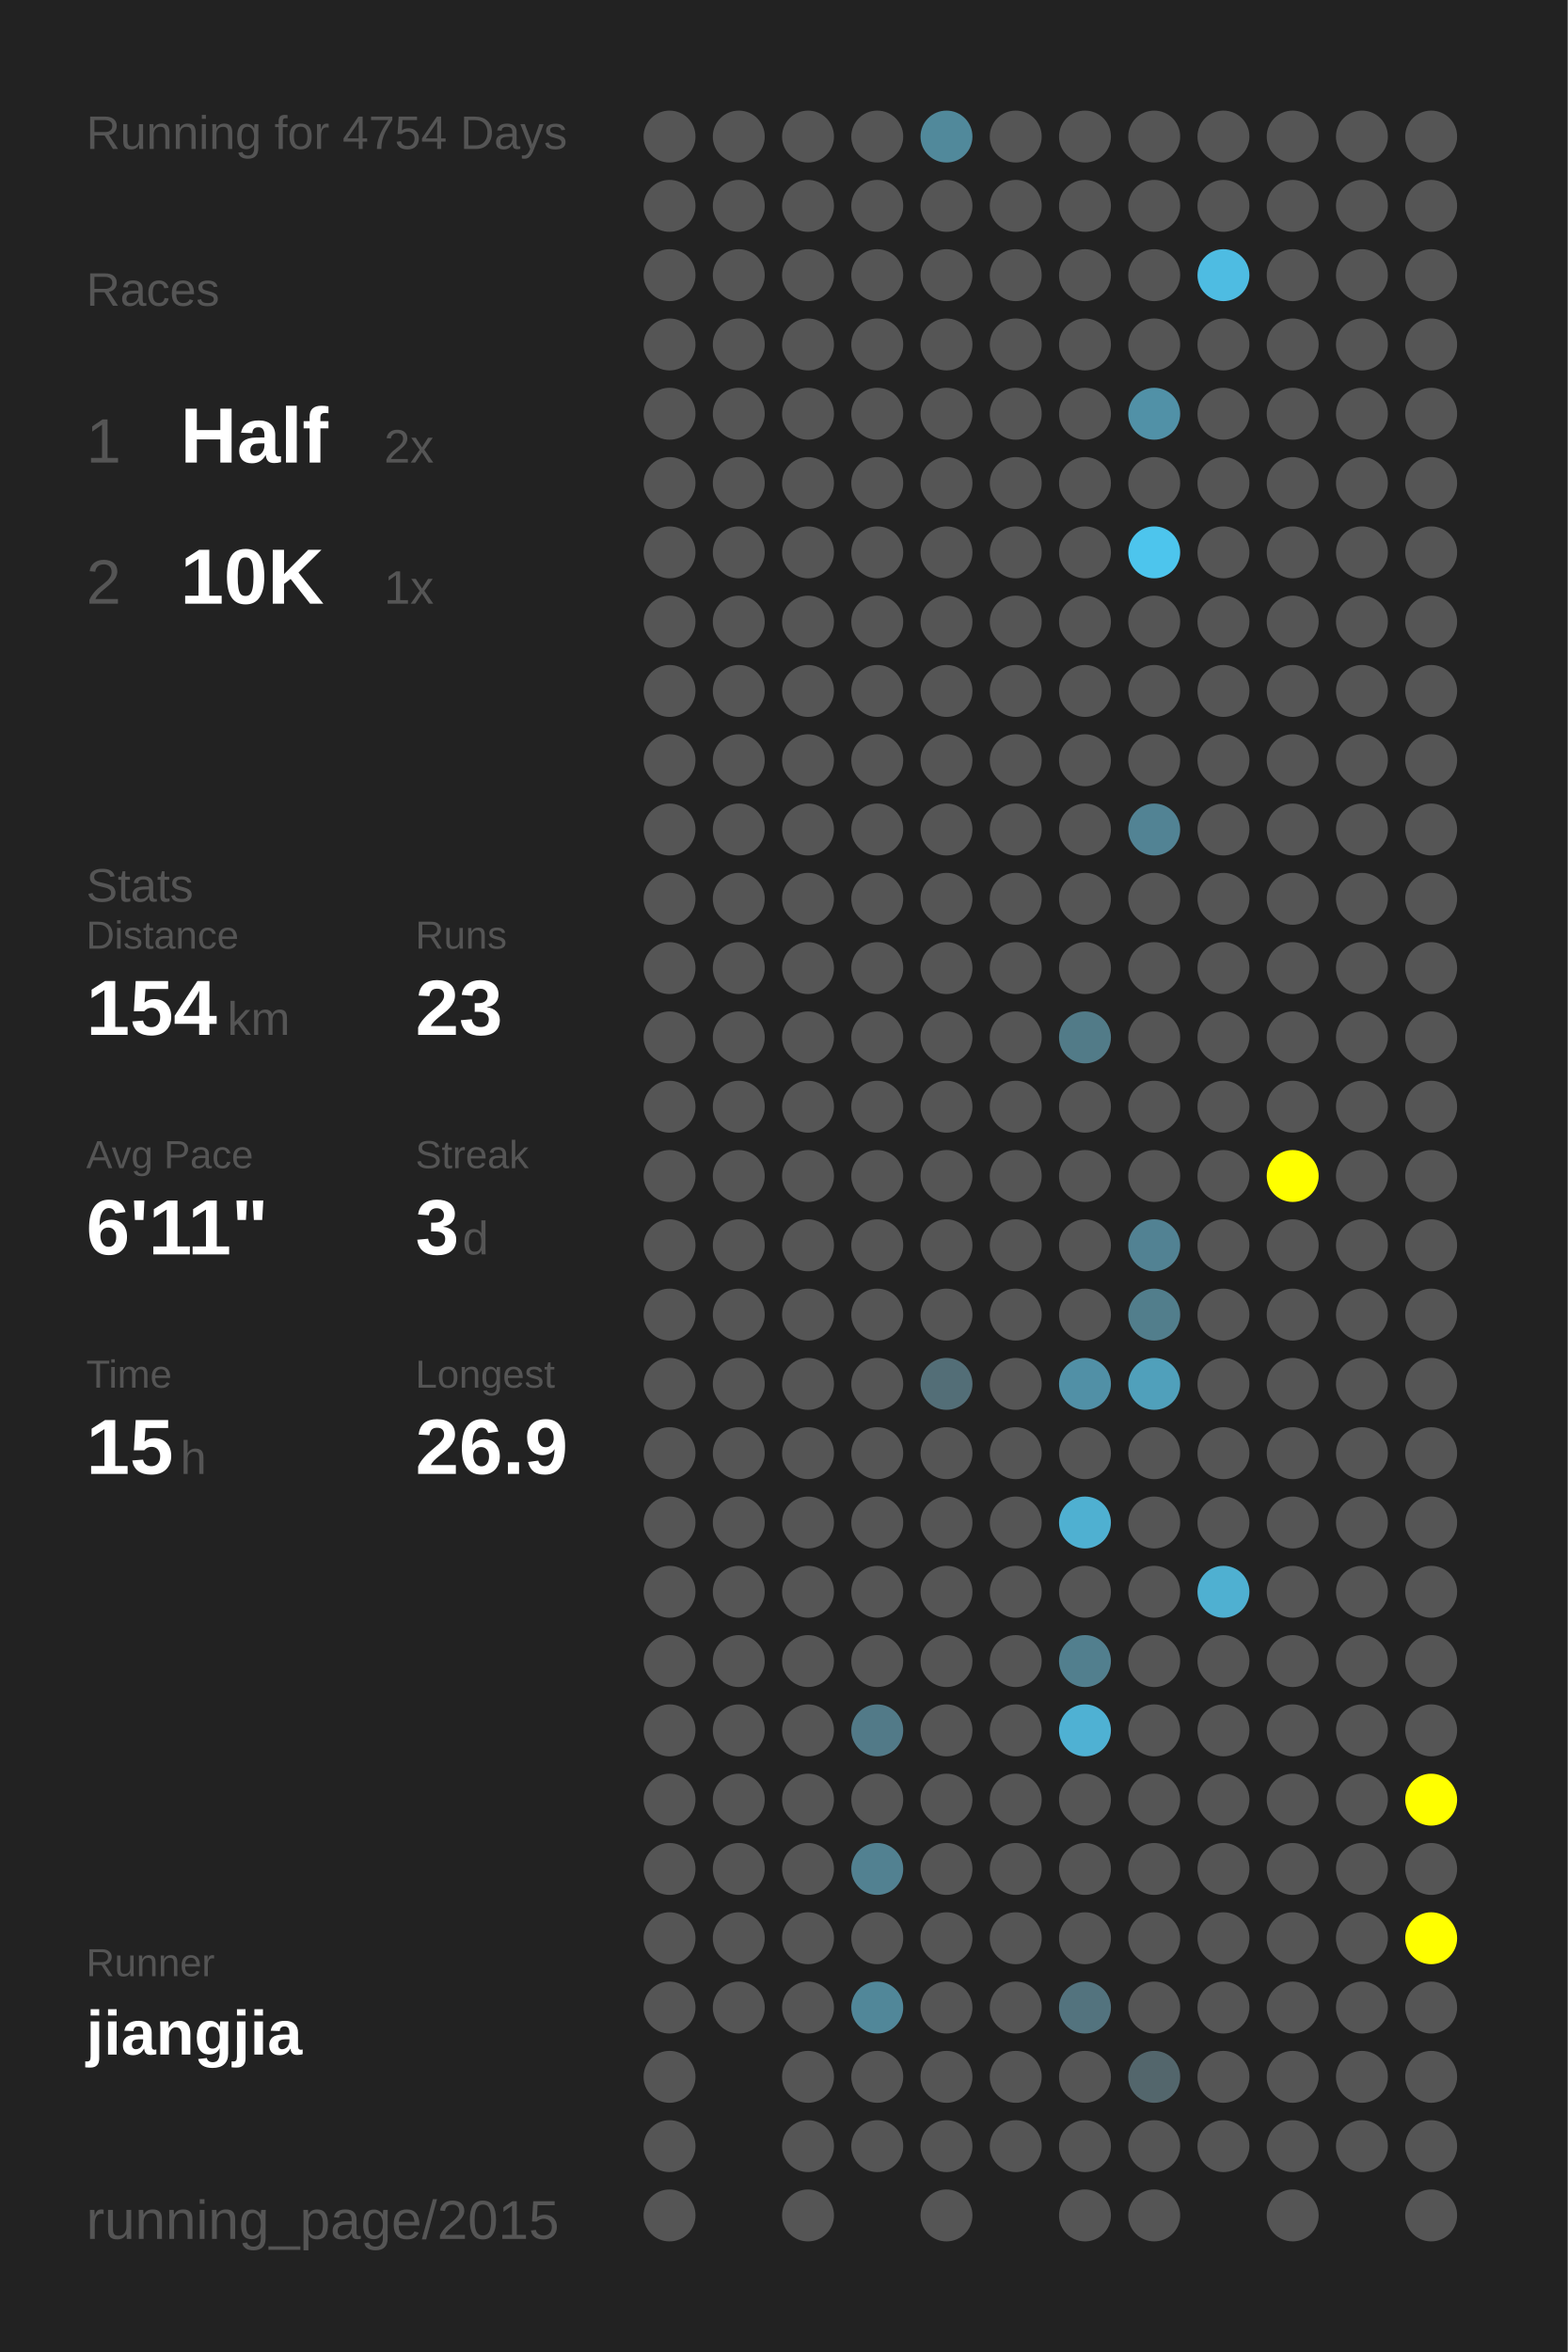
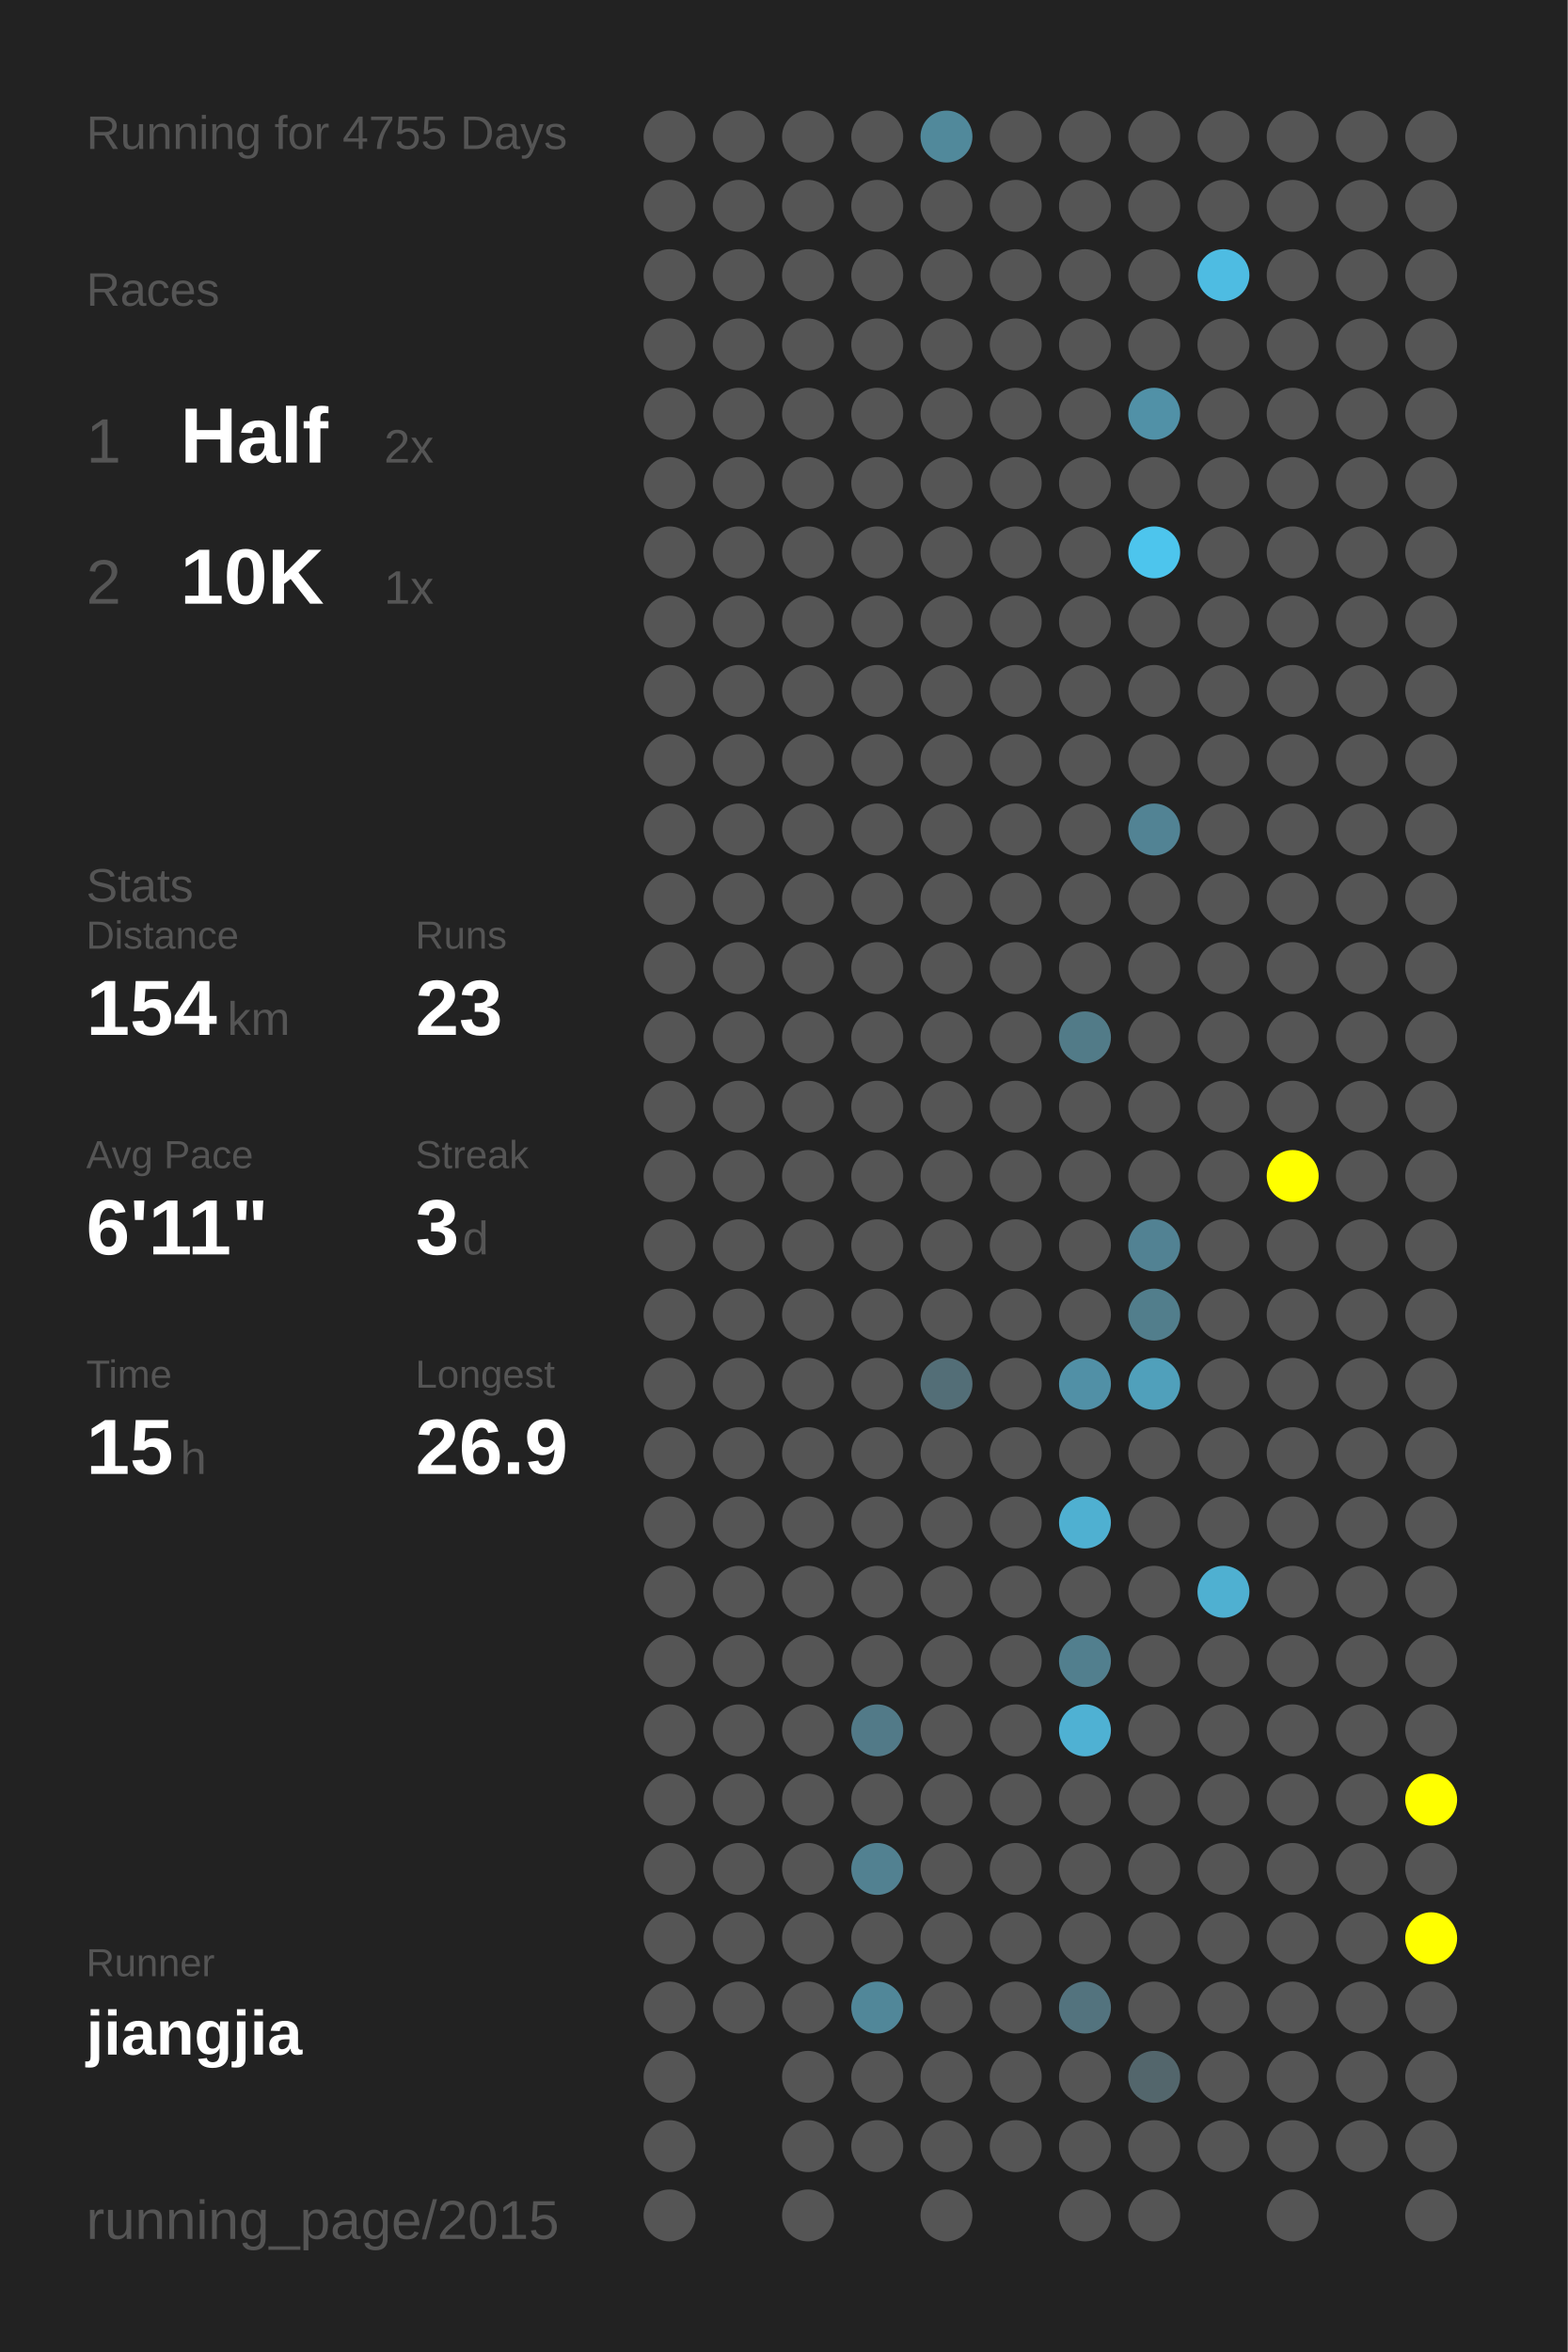
<svg xmlns="http://www.w3.org/2000/svg" baseProfile="full" height="300mm" version="1.1" viewBox="0,0,200,300" width="200mm">
  <defs />
  <rect fill="#222222" height="300" width="200" x="0" y="0" />
-   <text fill="#555555" style="font-size:6px; font-family:Arial;" x="11" y="19">Running for 4754 Days</text>
+   <text fill="#555555" style="font-size:6px; font-family:Arial;" x="11" y="19">Running for 4755 Days</text>
  <text fill="#555555" style="font-size:6px; font-family:Arial;" x="11" y="39">Races</text>
  <text fill="#555555" style="font-size:8px; font-family:Arial;" x="11" y="59">1</text>
  <text fill="#FFFFFF" style="font-size:10px; font-family:Arial; font-weight:bold;" x="23" y="59">Half</text>
  <text fill="#555555" style="font-size:6px; font-family:Arial;" x="49" y="59">2x</text>
  <text fill="#555555" style="font-size:8px; font-family:Arial;" x="11" y="77">2</text>
  <text fill="#FFFFFF" style="font-size:10px; font-family:Arial; font-weight:bold;" x="23" y="77">10K</text>
  <text fill="#555555" style="font-size:6px; font-family:Arial;" x="49" y="77">1x</text>
  <text fill="#555555" style="font-size:6px; font-family:Arial;" x="11" y="115">Stats</text>
  <text fill="#555555" style="font-size:5px; font-family:Arial;" x="11" y="121">Distance</text>
  <text fill="#FFFFFF" style="font-size:10px; font-family:Arial; font-weight:bold;" x="11" y="132">154</text>
  <text fill="#555555" style="font-size:6px; font-family:Arial;" x="29" y="132">km</text>
  <text fill="#555555" style="font-size:5px; font-family:Arial;" x="53" y="121">Runs</text>
  <text fill="#FFFFFF" style="font-size:10px; font-family:Arial; font-weight:bold;" x="53" y="132">23</text>
  <text fill="#555555" style="font-size:5px; font-family:Arial;" x="11" y="149">Avg Pace</text>
  <text fill="#FFFFFF" style="font-size:10px; font-family:Arial; font-weight:bold;" x="11" y="160">6'11"</text>
  <text fill="#555555" style="font-size:5px; font-family:Arial;" x="53" y="149">Streak</text>
  <text fill="#FFFFFF" style="font-size:10px; font-family:Arial; font-weight:bold;" x="53" y="160">3</text>
  <text fill="#555555" style="font-size:6px; font-family:Arial;" x="59" y="160">d</text>
  <text fill="#555555" style="font-size:5px; font-family:Arial;" x="11" y="177">Time</text>
  <text fill="#FFFFFF" style="font-size:10px; font-family:Arial; font-weight:bold;" x="11" y="188">15</text>
  <text fill="#555555" style="font-size:6px; font-family:Arial;" x="23" y="188">h</text>
  <text fill="#555555" style="font-size:5px; font-family:Arial;" x="53" y="177">Longest</text>
  <text fill="#FFFFFF" style="font-size:10px; font-family:Arial; font-weight:bold;" x="53" y="188">26.9</text>
  <text fill="#555555" style="font-size:5px; font-family:Arial;" x="11" y="252.065">Runner</text>
  <text fill="#FFFFFF" style="font-size:8px; font-family:Arial; font-weight:bold;" x="11" y="262.065">jiangjia</text>
  <text fill="#555555" style="font-size:7px; font-family:Arial;" x="11" y="285.581">running_page/2015</text>
  <circle cx="85.417" cy="17.419" fill="#555555" r="3.312" />
  <circle cx="85.417" cy="26.258" fill="#555555" r="3.312" />
  <circle cx="85.417" cy="35.097" fill="#555555" r="3.312" />
  <circle cx="85.417" cy="43.935" fill="#555555" r="3.312" />
  <circle cx="85.417" cy="52.774" fill="#555555" r="3.312" />
  <circle cx="85.417" cy="61.613" fill="#555555" r="3.312" />
  <circle cx="85.417" cy="70.452" fill="#555555" r="3.312" />
  <circle cx="85.417" cy="79.29" fill="#555555" r="3.312" />
  <circle cx="85.417" cy="88.129" fill="#555555" r="3.312" />
  <circle cx="85.417" cy="96.968" fill="#555555" r="3.312" />
  <circle cx="85.417" cy="105.806" fill="#555555" r="3.312" />
  <circle cx="85.417" cy="114.645" fill="#555555" r="3.312" />
  <circle cx="85.417" cy="123.484" fill="#555555" r="3.312" />
  <circle cx="85.417" cy="132.323" fill="#555555" r="3.312" />
  <circle cx="85.417" cy="141.161" fill="#555555" r="3.312" />
  <circle cx="85.417" cy="150" fill="#555555" r="3.312" />
  <circle cx="85.417" cy="158.839" fill="#555555" r="3.312" />
  <circle cx="85.417" cy="167.677" fill="#555555" r="3.312" />
  <circle cx="85.417" cy="176.516" fill="#555555" r="3.312" />
  <circle cx="85.417" cy="185.355" fill="#555555" r="3.312" />
  <circle cx="85.417" cy="194.194" fill="#555555" r="3.312" />
  <circle cx="85.417" cy="203.032" fill="#555555" r="3.312" />
  <circle cx="85.417" cy="211.871" fill="#555555" r="3.312" />
  <circle cx="85.417" cy="220.71" fill="#555555" r="3.312" />
  <circle cx="85.417" cy="229.548" fill="#555555" r="3.312" />
  <circle cx="85.417" cy="238.387" fill="#555555" r="3.312" />
  <circle cx="85.417" cy="247.226" fill="#555555" r="3.312" />
  <circle cx="85.417" cy="256.065" fill="#555555" r="3.312" />
  <circle cx="85.417" cy="264.903" fill="#555555" r="3.312" />
  <circle cx="85.417" cy="273.742" fill="#555555" r="3.312" />
  <circle cx="85.417" cy="282.581" fill="#555555" r="3.312" />
  <circle cx="94.25" cy="17.419" fill="#555555" r="3.312" />
  <circle cx="94.25" cy="26.258" fill="#555555" r="3.312" />
  <circle cx="94.25" cy="35.097" fill="#555555" r="3.312" />
  <circle cx="94.25" cy="43.935" fill="#555555" r="3.312" />
  <circle cx="94.25" cy="52.774" fill="#555555" r="3.312" />
  <circle cx="94.25" cy="61.613" fill="#555555" r="3.312" />
  <circle cx="94.25" cy="70.452" fill="#555555" r="3.312" />
  <circle cx="94.25" cy="79.29" fill="#555555" r="3.312" />
  <circle cx="94.25" cy="88.129" fill="#555555" r="3.312" />
  <circle cx="94.25" cy="96.968" fill="#555555" r="3.312" />
  <circle cx="94.25" cy="105.806" fill="#555555" r="3.312" />
  <circle cx="94.25" cy="114.645" fill="#555555" r="3.312" />
  <circle cx="94.25" cy="123.484" fill="#555555" r="3.312" />
  <circle cx="94.25" cy="132.323" fill="#555555" r="3.312" />
  <circle cx="94.25" cy="141.161" fill="#555555" r="3.312" />
  <circle cx="94.25" cy="150" fill="#555555" r="3.312" />
  <circle cx="94.25" cy="158.839" fill="#555555" r="3.312" />
  <circle cx="94.25" cy="167.677" fill="#555555" r="3.312" />
  <circle cx="94.25" cy="176.516" fill="#555555" r="3.312" />
  <circle cx="94.25" cy="185.355" fill="#555555" r="3.312" />
  <circle cx="94.25" cy="194.194" fill="#555555" r="3.312" />
  <circle cx="94.25" cy="203.032" fill="#555555" r="3.312" />
  <circle cx="94.25" cy="211.871" fill="#555555" r="3.312" />
  <circle cx="94.25" cy="220.71" fill="#555555" r="3.312" />
  <circle cx="94.25" cy="229.548" fill="#555555" r="3.312" />
  <circle cx="94.25" cy="238.387" fill="#555555" r="3.312" />
  <circle cx="94.25" cy="247.226" fill="#555555" r="3.312" />
  <circle cx="94.25" cy="256.065" fill="#555555" r="3.312" />
  <circle cx="103.083" cy="17.419" fill="#555555" r="3.312" />
  <circle cx="103.083" cy="26.258" fill="#555555" r="3.312" />
  <circle cx="103.083" cy="35.097" fill="#555555" r="3.312" />
  <circle cx="103.083" cy="43.935" fill="#555555" r="3.312" />
  <circle cx="103.083" cy="52.774" fill="#555555" r="3.312" />
  <circle cx="103.083" cy="61.613" fill="#555555" r="3.312" />
  <circle cx="103.083" cy="70.452" fill="#555555" r="3.312" />
  <circle cx="103.083" cy="79.29" fill="#555555" r="3.312" />
  <circle cx="103.083" cy="88.129" fill="#555555" r="3.312" />
  <circle cx="103.083" cy="96.968" fill="#555555" r="3.312" />
  <circle cx="103.083" cy="105.806" fill="#555555" r="3.312" />
  <circle cx="103.083" cy="114.645" fill="#555555" r="3.312" />
  <circle cx="103.083" cy="123.484" fill="#555555" r="3.312" />
  <circle cx="103.083" cy="132.323" fill="#555555" r="3.312" />
  <circle cx="103.083" cy="141.161" fill="#555555" r="3.312" />
  <circle cx="103.083" cy="150" fill="#555555" r="3.312" />
  <circle cx="103.083" cy="158.839" fill="#555555" r="3.312" />
  <circle cx="103.083" cy="167.677" fill="#555555" r="3.312" />
  <circle cx="103.083" cy="176.516" fill="#555555" r="3.312" />
  <circle cx="103.083" cy="185.355" fill="#555555" r="3.312" />
  <circle cx="103.083" cy="194.194" fill="#555555" r="3.312" />
  <circle cx="103.083" cy="203.032" fill="#555555" r="3.312" />
  <circle cx="103.083" cy="211.871" fill="#555555" r="3.312" />
  <circle cx="103.083" cy="220.71" fill="#555555" r="3.312" />
  <circle cx="103.083" cy="229.548" fill="#555555" r="3.312" />
  <circle cx="103.083" cy="238.387" fill="#555555" r="3.312" />
  <circle cx="103.083" cy="247.226" fill="#555555" r="3.312" />
  <circle cx="103.083" cy="256.065" fill="#555555" r="3.312" />
  <circle cx="103.083" cy="264.903" fill="#555555" r="3.312" />
  <circle cx="103.083" cy="273.742" fill="#555555" r="3.312" />
  <circle cx="103.083" cy="282.581" fill="#555555" r="3.312" />
  <circle cx="111.917" cy="17.419" fill="#555555" r="3.312" />
  <circle cx="111.917" cy="26.258" fill="#555555" r="3.312" />
  <circle cx="111.917" cy="35.097" fill="#555555" r="3.312" />
  <circle cx="111.917" cy="43.935" fill="#555555" r="3.312" />
  <circle cx="111.917" cy="52.774" fill="#555555" r="3.312" />
  <circle cx="111.917" cy="61.613" fill="#555555" r="3.312" />
  <circle cx="111.917" cy="70.452" fill="#555555" r="3.312" />
  <circle cx="111.917" cy="79.29" fill="#555555" r="3.312" />
  <circle cx="111.917" cy="88.129" fill="#555555" r="3.312" />
  <circle cx="111.917" cy="96.968" fill="#555555" r="3.312" />
  <circle cx="111.917" cy="105.806" fill="#555555" r="3.312" />
  <circle cx="111.917" cy="114.645" fill="#555555" r="3.312" />
  <circle cx="111.917" cy="123.484" fill="#555555" r="3.312" />
  <circle cx="111.917" cy="132.323" fill="#555555" r="3.312" />
  <circle cx="111.917" cy="141.161" fill="#555555" r="3.312" />
  <circle cx="111.917" cy="150" fill="#555555" r="3.312" />
  <circle cx="111.917" cy="158.839" fill="#555555" r="3.312" />
  <circle cx="111.917" cy="167.677" fill="#555555" r="3.312" />
  <circle cx="111.917" cy="176.516" fill="#555555" r="3.312" />
  <circle cx="111.917" cy="185.355" fill="#555555" r="3.312" />
  <circle cx="111.917" cy="194.194" fill="#555555" r="3.312" />
  <circle cx="111.917" cy="203.032" fill="#555555" r="3.312" />
  <circle cx="111.917" cy="211.871" fill="#555555" r="3.312" />
  <circle cx="111.917" cy="220.71" fill="#527a88" r="3.312" />
  <circle cx="111.917" cy="229.548" fill="#555555" r="3.312" />
  <circle cx="111.917" cy="238.387" fill="#528191" r="3.312" />
  <circle cx="111.917" cy="247.226" fill="#555555" r="3.312" />
  <circle cx="111.917" cy="256.065" fill="#518799" r="3.312" />
  <circle cx="111.917" cy="264.903" fill="#555555" r="3.312" />
  <circle cx="111.917" cy="273.742" fill="#555555" r="3.312" />
  <circle cx="120.75" cy="17.419" fill="#51899b" r="3.312" />
  <circle cx="120.75" cy="26.258" fill="#555555" r="3.312" />
  <circle cx="120.75" cy="35.097" fill="#555555" r="3.312" />
  <circle cx="120.75" cy="43.935" fill="#555555" r="3.312" />
  <circle cx="120.75" cy="52.774" fill="#555555" r="3.312" />
  <circle cx="120.75" cy="61.613" fill="#555555" r="3.312" />
  <circle cx="120.75" cy="70.452" fill="#555555" r="3.312" />
  <circle cx="120.75" cy="79.29" fill="#555555" r="3.312" />
  <circle cx="120.75" cy="88.129" fill="#555555" r="3.312" />
  <circle cx="120.75" cy="96.968" fill="#555555" r="3.312" />
  <circle cx="120.75" cy="105.806" fill="#555555" r="3.312" />
  <circle cx="120.75" cy="114.645" fill="#555555" r="3.312" />
  <circle cx="120.75" cy="123.484" fill="#555555" r="3.312" />
  <circle cx="120.75" cy="132.323" fill="#555555" r="3.312" />
  <circle cx="120.75" cy="141.161" fill="#555555" r="3.312" />
  <circle cx="120.75" cy="150" fill="#555555" r="3.312" />
  <circle cx="120.75" cy="158.839" fill="#555555" r="3.312" />
  <circle cx="120.75" cy="167.677" fill="#555555" r="3.312" />
  <circle cx="120.75" cy="176.516" fill="#536e77" r="3.312" />
  <circle cx="120.75" cy="185.355" fill="#555555" r="3.312" />
  <circle cx="120.75" cy="194.194" fill="#555555" r="3.312" />
  <circle cx="120.75" cy="203.032" fill="#555555" r="3.312" />
  <circle cx="120.75" cy="211.871" fill="#555555" r="3.312" />
  <circle cx="120.75" cy="220.71" fill="#555555" r="3.312" />
  <circle cx="120.75" cy="229.548" fill="#555555" r="3.312" />
  <circle cx="120.75" cy="238.387" fill="#555555" r="3.312" />
  <circle cx="120.75" cy="247.226" fill="#555555" r="3.312" />
  <circle cx="120.75" cy="256.065" fill="#555555" r="3.312" />
  <circle cx="120.75" cy="264.903" fill="#555555" r="3.312" />
  <circle cx="120.75" cy="273.742" fill="#555555" r="3.312" />
  <circle cx="120.75" cy="282.581" fill="#555555" r="3.312" />
  <circle cx="129.583" cy="17.419" fill="#555555" r="3.312" />
  <circle cx="129.583" cy="26.258" fill="#555555" r="3.312" />
  <circle cx="129.583" cy="35.097" fill="#555555" r="3.312" />
  <circle cx="129.583" cy="43.935" fill="#555555" r="3.312" />
  <circle cx="129.583" cy="52.774" fill="#555555" r="3.312" />
  <circle cx="129.583" cy="61.613" fill="#555555" r="3.312" />
  <circle cx="129.583" cy="70.452" fill="#555555" r="3.312" />
  <circle cx="129.583" cy="79.29" fill="#555555" r="3.312" />
  <circle cx="129.583" cy="88.129" fill="#555555" r="3.312" />
  <circle cx="129.583" cy="96.968" fill="#555555" r="3.312" />
  <circle cx="129.583" cy="105.806" fill="#555555" r="3.312" />
  <circle cx="129.583" cy="114.645" fill="#555555" r="3.312" />
  <circle cx="129.583" cy="123.484" fill="#555555" r="3.312" />
  <circle cx="129.583" cy="132.323" fill="#555555" r="3.312" />
  <circle cx="129.583" cy="141.161" fill="#555555" r="3.312" />
  <circle cx="129.583" cy="150" fill="#555555" r="3.312" />
  <circle cx="129.583" cy="158.839" fill="#555555" r="3.312" />
  <circle cx="129.583" cy="167.677" fill="#555555" r="3.312" />
  <circle cx="129.583" cy="176.516" fill="#555555" r="3.312" />
  <circle cx="129.583" cy="185.355" fill="#555555" r="3.312" />
  <circle cx="129.583" cy="194.194" fill="#555555" r="3.312" />
  <circle cx="129.583" cy="203.032" fill="#555555" r="3.312" />
  <circle cx="129.583" cy="211.871" fill="#555555" r="3.312" />
  <circle cx="129.583" cy="220.71" fill="#555555" r="3.312" />
  <circle cx="129.583" cy="229.548" fill="#555555" r="3.312" />
  <circle cx="129.583" cy="238.387" fill="#555555" r="3.312" />
  <circle cx="129.583" cy="247.226" fill="#555555" r="3.312" />
  <circle cx="129.583" cy="256.065" fill="#555555" r="3.312" />
  <circle cx="129.583" cy="264.903" fill="#555555" r="3.312" />
  <circle cx="129.583" cy="273.742" fill="#555555" r="3.312" />
  <circle cx="138.417" cy="17.419" fill="#555555" r="3.312" />
  <circle cx="138.417" cy="26.258" fill="#555555" r="3.312" />
  <circle cx="138.417" cy="35.097" fill="#555555" r="3.312" />
  <circle cx="138.417" cy="43.935" fill="#555555" r="3.312" />
  <circle cx="138.417" cy="52.774" fill="#555555" r="3.312" />
  <circle cx="138.417" cy="61.613" fill="#555555" r="3.312" />
  <circle cx="138.417" cy="70.452" fill="#555555" r="3.312" />
  <circle cx="138.417" cy="79.29" fill="#555555" r="3.312" />
  <circle cx="138.417" cy="88.129" fill="#555555" r="3.312" />
  <circle cx="138.417" cy="96.968" fill="#555555" r="3.312" />
  <circle cx="138.417" cy="105.806" fill="#555555" r="3.312" />
  <circle cx="138.417" cy="114.645" fill="#555555" r="3.312" />
  <circle cx="138.417" cy="123.484" fill="#555555" r="3.312" />
  <circle cx="138.417" cy="132.323" fill="#527b88" r="3.312" />
  <circle cx="138.417" cy="141.161" fill="#555555" r="3.312" />
  <circle cx="138.417" cy="150" fill="#555555" r="3.312" />
  <circle cx="138.417" cy="158.839" fill="#555555" r="3.312" />
  <circle cx="138.417" cy="167.677" fill="#555555" r="3.312" />
  <circle cx="138.417" cy="176.516" fill="#5190a6" r="3.312" />
  <circle cx="138.417" cy="185.355" fill="#555555" r="3.312" />
  <circle cx="138.417" cy="194.194" fill="#4fb0d1" r="3.312" />
  <circle cx="138.417" cy="203.032" fill="#555555" r="3.312" />
  <circle cx="138.417" cy="211.871" fill="#527f8e" r="3.312" />
  <circle cx="138.417" cy="220.71" fill="#4fb1d3" r="3.312" />
  <circle cx="138.417" cy="229.548" fill="#555555" r="3.312" />
  <circle cx="138.417" cy="238.387" fill="#555555" r="3.312" />
  <circle cx="138.417" cy="247.226" fill="#555555" r="3.312" />
  <circle cx="138.417" cy="256.065" fill="#53737e" r="3.312" />
  <circle cx="138.417" cy="264.903" fill="#555555" r="3.312" />
  <circle cx="138.417" cy="273.742" fill="#555555" r="3.312" />
  <circle cx="138.417" cy="282.581" fill="#555555" r="3.312" />
  <circle cx="147.25" cy="17.419" fill="#555555" r="3.312" />
  <circle cx="147.25" cy="26.258" fill="#555555" r="3.312" />
  <circle cx="147.25" cy="35.097" fill="#555555" r="3.312" />
  <circle cx="147.25" cy="43.935" fill="#555555" r="3.312" />
  <circle cx="147.25" cy="52.774" fill="#5191a7" r="3.312" />
  <circle cx="147.25" cy="61.613" fill="#555555" r="3.312" />
  <circle cx="147.25" cy="70.452" fill="#4dc5ed" r="3.312" />
  <circle cx="147.25" cy="79.29" fill="#555555" r="3.312" />
  <circle cx="147.25" cy="88.129" fill="#555555" r="3.312" />
  <circle cx="147.25" cy="96.968" fill="#555555" r="3.312" />
  <circle cx="147.25" cy="105.806" fill="#528394" r="3.312" />
  <circle cx="147.25" cy="114.645" fill="#555555" r="3.312" />
  <circle cx="147.25" cy="123.484" fill="#555555" r="3.312" />
  <circle cx="147.25" cy="132.323" fill="#555555" r="3.312" />
  <circle cx="147.25" cy="141.161" fill="#555555" r="3.312" />
  <circle cx="147.25" cy="150" fill="#555555" r="3.312" />
  <circle cx="147.25" cy="158.839" fill="#528293" r="3.312" />
  <circle cx="147.25" cy="167.677" fill="#527e8c" r="3.312" />
  <circle cx="147.25" cy="176.516" fill="#50a0bb" r="3.312" />
  <circle cx="147.25" cy="185.355" fill="#555555" r="3.312" />
  <circle cx="147.25" cy="194.194" fill="#555555" r="3.312" />
  <circle cx="147.25" cy="203.032" fill="#555555" r="3.312" />
  <circle cx="147.25" cy="211.871" fill="#555555" r="3.312" />
  <circle cx="147.25" cy="220.71" fill="#555555" r="3.312" />
  <circle cx="147.25" cy="229.548" fill="#555555" r="3.312" />
  <circle cx="147.25" cy="238.387" fill="#555555" r="3.312" />
  <circle cx="147.25" cy="247.226" fill="#555555" r="3.312" />
  <circle cx="147.25" cy="256.065" fill="#555555" r="3.312" />
  <circle cx="147.25" cy="264.903" fill="#53666c" r="3.312" />
  <circle cx="147.25" cy="273.742" fill="#555555" r="3.312" />
  <circle cx="147.25" cy="282.581" fill="#555555" r="3.312" />
  <circle cx="156.083" cy="17.419" fill="#555555" r="3.312" />
  <circle cx="156.083" cy="26.258" fill="#555555" r="3.312" />
  <circle cx="156.083" cy="35.097" fill="#4ebce2" r="3.312" />
  <circle cx="156.083" cy="43.935" fill="#555555" r="3.312" />
  <circle cx="156.083" cy="52.774" fill="#555555" r="3.312" />
  <circle cx="156.083" cy="61.613" fill="#555555" r="3.312" />
  <circle cx="156.083" cy="70.452" fill="#555555" r="3.312" />
  <circle cx="156.083" cy="79.29" fill="#555555" r="3.312" />
  <circle cx="156.083" cy="88.129" fill="#555555" r="3.312" />
  <circle cx="156.083" cy="96.968" fill="#555555" r="3.312" />
  <circle cx="156.083" cy="105.806" fill="#555555" r="3.312" />
  <circle cx="156.083" cy="114.645" fill="#555555" r="3.312" />
  <circle cx="156.083" cy="123.484" fill="#555555" r="3.312" />
  <circle cx="156.083" cy="132.323" fill="#555555" r="3.312" />
  <circle cx="156.083" cy="141.161" fill="#555555" r="3.312" />
  <circle cx="156.083" cy="150" fill="#555555" r="3.312" />
  <circle cx="156.083" cy="158.839" fill="#555555" r="3.312" />
  <circle cx="156.083" cy="167.677" fill="#555555" r="3.312" />
  <circle cx="156.083" cy="176.516" fill="#555555" r="3.312" />
  <circle cx="156.083" cy="185.355" fill="#555555" r="3.312" />
  <circle cx="156.083" cy="194.194" fill="#555555" r="3.312" />
  <circle cx="156.083" cy="203.032" fill="#4fb0d1" r="3.312" />
  <circle cx="156.083" cy="211.871" fill="#555555" r="3.312" />
  <circle cx="156.083" cy="220.71" fill="#555555" r="3.312" />
  <circle cx="156.083" cy="229.548" fill="#555555" r="3.312" />
  <circle cx="156.083" cy="238.387" fill="#555555" r="3.312" />
  <circle cx="156.083" cy="247.226" fill="#555555" r="3.312" />
  <circle cx="156.083" cy="256.065" fill="#555555" r="3.312" />
  <circle cx="156.083" cy="264.903" fill="#555555" r="3.312" />
  <circle cx="156.083" cy="273.742" fill="#555555" r="3.312" />
  <circle cx="164.917" cy="17.419" fill="#555555" r="3.312" />
  <circle cx="164.917" cy="26.258" fill="#555555" r="3.312" />
  <circle cx="164.917" cy="35.097" fill="#555555" r="3.312" />
  <circle cx="164.917" cy="43.935" fill="#555555" r="3.312" />
  <circle cx="164.917" cy="52.774" fill="#555555" r="3.312" />
  <circle cx="164.917" cy="61.613" fill="#555555" r="3.312" />
  <circle cx="164.917" cy="70.452" fill="#555555" r="3.312" />
  <circle cx="164.917" cy="79.29" fill="#555555" r="3.312" />
  <circle cx="164.917" cy="88.129" fill="#555555" r="3.312" />
  <circle cx="164.917" cy="96.968" fill="#555555" r="3.312" />
  <circle cx="164.917" cy="105.806" fill="#555555" r="3.312" />
  <circle cx="164.917" cy="114.645" fill="#555555" r="3.312" />
  <circle cx="164.917" cy="123.484" fill="#555555" r="3.312" />
  <circle cx="164.917" cy="132.323" fill="#555555" r="3.312" />
  <circle cx="164.917" cy="141.161" fill="#555555" r="3.312" />
  <circle cx="164.917" cy="150" fill="#FFFF00" r="3.312" />
  <circle cx="164.917" cy="158.839" fill="#555555" r="3.312" />
  <circle cx="164.917" cy="167.677" fill="#555555" r="3.312" />
  <circle cx="164.917" cy="176.516" fill="#555555" r="3.312" />
  <circle cx="164.917" cy="185.355" fill="#555555" r="3.312" />
  <circle cx="164.917" cy="194.194" fill="#555555" r="3.312" />
  <circle cx="164.917" cy="203.032" fill="#555555" r="3.312" />
  <circle cx="164.917" cy="211.871" fill="#555555" r="3.312" />
  <circle cx="164.917" cy="220.71" fill="#555555" r="3.312" />
  <circle cx="164.917" cy="229.548" fill="#555555" r="3.312" />
  <circle cx="164.917" cy="238.387" fill="#555555" r="3.312" />
  <circle cx="164.917" cy="247.226" fill="#555555" r="3.312" />
  <circle cx="164.917" cy="256.065" fill="#555555" r="3.312" />
  <circle cx="164.917" cy="264.903" fill="#555555" r="3.312" />
  <circle cx="164.917" cy="273.742" fill="#555555" r="3.312" />
  <circle cx="164.917" cy="282.581" fill="#555555" r="3.312" />
  <circle cx="173.75" cy="17.419" fill="#555555" r="3.312" />
  <circle cx="173.75" cy="26.258" fill="#555555" r="3.312" />
  <circle cx="173.75" cy="35.097" fill="#555555" r="3.312" />
  <circle cx="173.75" cy="43.935" fill="#555555" r="3.312" />
  <circle cx="173.75" cy="52.774" fill="#555555" r="3.312" />
  <circle cx="173.75" cy="61.613" fill="#555555" r="3.312" />
  <circle cx="173.75" cy="70.452" fill="#555555" r="3.312" />
  <circle cx="173.75" cy="79.29" fill="#555555" r="3.312" />
  <circle cx="173.75" cy="88.129" fill="#555555" r="3.312" />
  <circle cx="173.75" cy="96.968" fill="#555555" r="3.312" />
  <circle cx="173.75" cy="105.806" fill="#555555" r="3.312" />
  <circle cx="173.75" cy="114.645" fill="#555555" r="3.312" />
  <circle cx="173.75" cy="123.484" fill="#555555" r="3.312" />
  <circle cx="173.75" cy="132.323" fill="#555555" r="3.312" />
  <circle cx="173.75" cy="141.161" fill="#555555" r="3.312" />
  <circle cx="173.75" cy="150" fill="#555555" r="3.312" />
  <circle cx="173.75" cy="158.839" fill="#555555" r="3.312" />
  <circle cx="173.75" cy="167.677" fill="#555555" r="3.312" />
  <circle cx="173.75" cy="176.516" fill="#555555" r="3.312" />
  <circle cx="173.75" cy="185.355" fill="#555555" r="3.312" />
  <circle cx="173.75" cy="194.194" fill="#555555" r="3.312" />
  <circle cx="173.75" cy="203.032" fill="#555555" r="3.312" />
  <circle cx="173.75" cy="211.871" fill="#555555" r="3.312" />
  <circle cx="173.75" cy="220.71" fill="#555555" r="3.312" />
  <circle cx="173.75" cy="229.548" fill="#555555" r="3.312" />
  <circle cx="173.75" cy="238.387" fill="#555555" r="3.312" />
  <circle cx="173.75" cy="247.226" fill="#555555" r="3.312" />
  <circle cx="173.75" cy="256.065" fill="#555555" r="3.312" />
  <circle cx="173.75" cy="264.903" fill="#555555" r="3.312" />
  <circle cx="173.75" cy="273.742" fill="#555555" r="3.312" />
  <circle cx="182.583" cy="17.419" fill="#555555" r="3.312" />
  <circle cx="182.583" cy="26.258" fill="#555555" r="3.312" />
  <circle cx="182.583" cy="35.097" fill="#555555" r="3.312" />
  <circle cx="182.583" cy="43.935" fill="#555555" r="3.312" />
  <circle cx="182.583" cy="52.774" fill="#555555" r="3.312" />
  <circle cx="182.583" cy="61.613" fill="#555555" r="3.312" />
  <circle cx="182.583" cy="70.452" fill="#555555" r="3.312" />
  <circle cx="182.583" cy="79.29" fill="#555555" r="3.312" />
  <circle cx="182.583" cy="88.129" fill="#555555" r="3.312" />
  <circle cx="182.583" cy="96.968" fill="#555555" r="3.312" />
  <circle cx="182.583" cy="105.806" fill="#555555" r="3.312" />
  <circle cx="182.583" cy="114.645" fill="#555555" r="3.312" />
  <circle cx="182.583" cy="123.484" fill="#555555" r="3.312" />
  <circle cx="182.583" cy="132.323" fill="#555555" r="3.312" />
  <circle cx="182.583" cy="141.161" fill="#555555" r="3.312" />
  <circle cx="182.583" cy="150" fill="#555555" r="3.312" />
  <circle cx="182.583" cy="158.839" fill="#555555" r="3.312" />
  <circle cx="182.583" cy="167.677" fill="#555555" r="3.312" />
  <circle cx="182.583" cy="176.516" fill="#555555" r="3.312" />
  <circle cx="182.583" cy="185.355" fill="#555555" r="3.312" />
  <circle cx="182.583" cy="194.194" fill="#555555" r="3.312" />
  <circle cx="182.583" cy="203.032" fill="#555555" r="3.312" />
  <circle cx="182.583" cy="211.871" fill="#555555" r="3.312" />
  <circle cx="182.583" cy="220.71" fill="#555555" r="3.312" />
  <circle cx="182.583" cy="229.548" fill="#FFFF00" r="3.312" />
  <circle cx="182.583" cy="238.387" fill="#555555" r="3.312" />
  <circle cx="182.583" cy="247.226" fill="#FFFF00" r="3.312" />
  <circle cx="182.583" cy="256.065" fill="#555555" r="3.312" />
  <circle cx="182.583" cy="264.903" fill="#555555" r="3.312" />
  <circle cx="182.583" cy="273.742" fill="#555555" r="3.312" />
  <circle cx="182.583" cy="282.581" fill="#555555" r="3.312" />
</svg>
